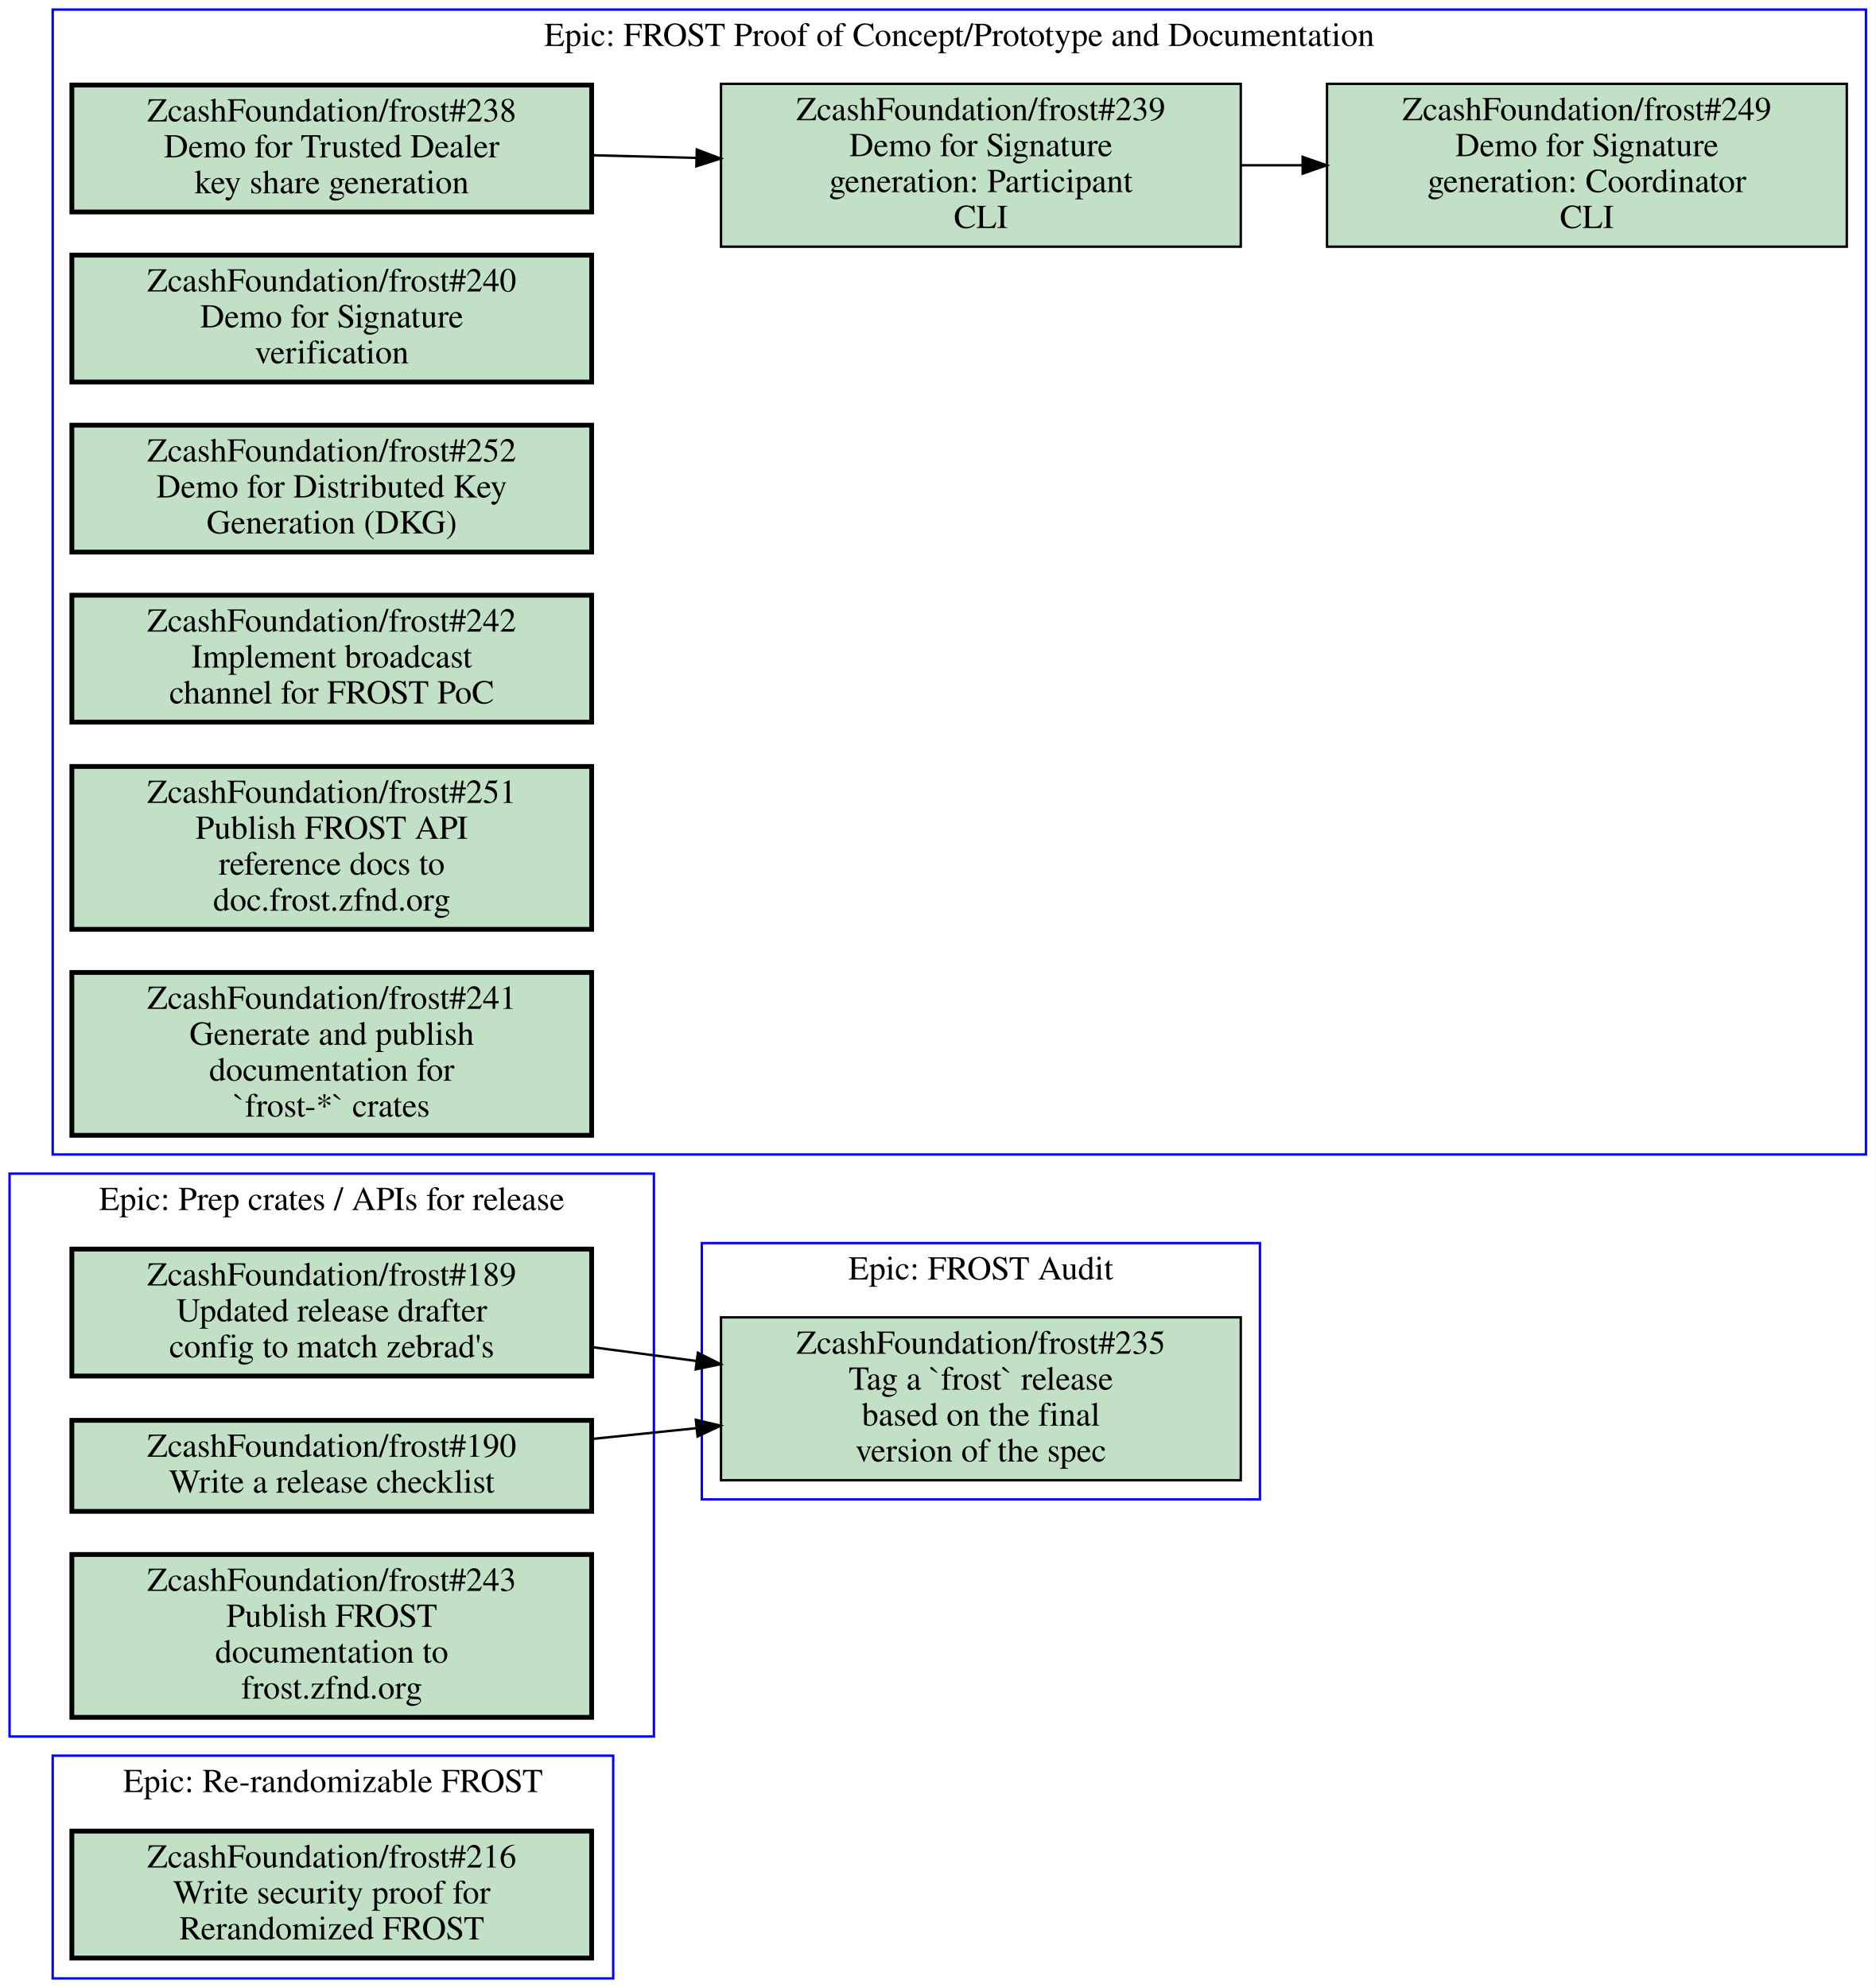
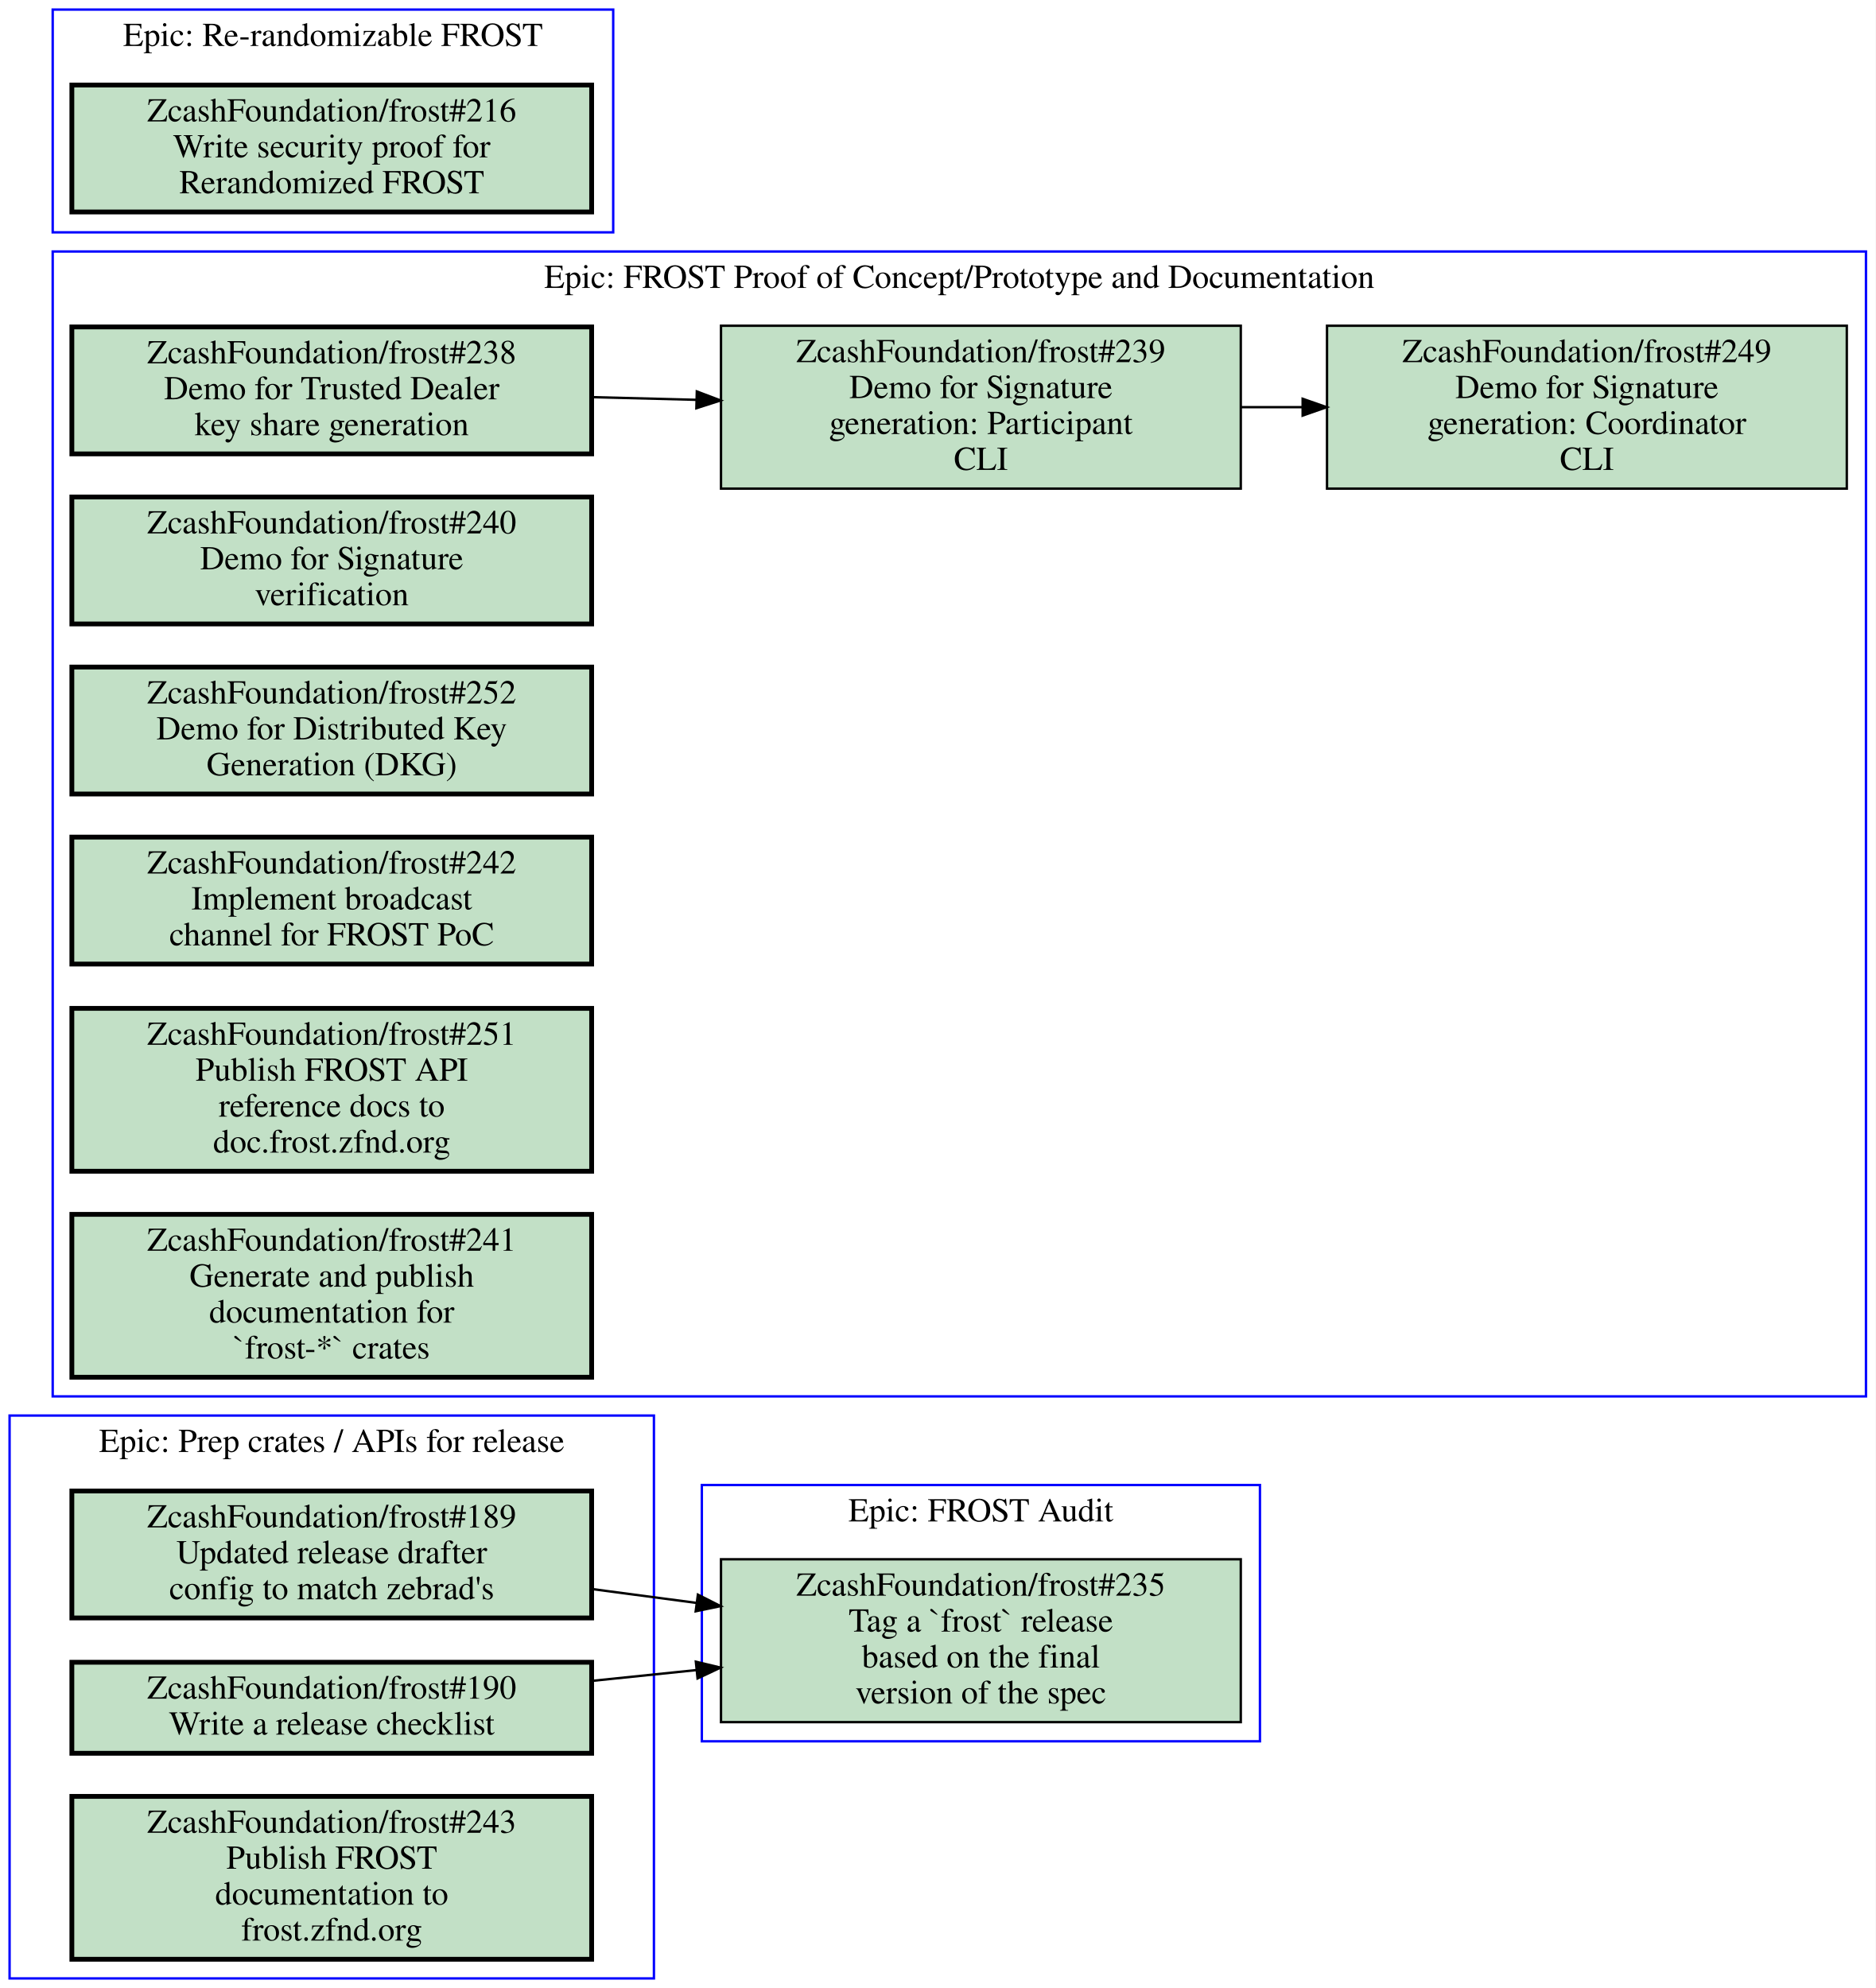
<svg xmlns="http://www.w3.org/2000/svg" xmlns:xlink="http://www.w3.org/1999/xlink" width="783pt" height="830pt" viewBox="0.00 0.00 783.00 830.00">
  <g id="graph0" class="graph" transform="scale(1 1) rotate(0) translate(4 826)">
    <polygon fill="#ffffff" stroke="transparent" points="-4,4 -4,-826 779,-826 779,4 -4,4" />
    <g id="clust1" class="cluster">
-       <polygon fill="none" stroke="#0000ff" points="289,-200 289,-307 522,-307 522,-200 289,-200" />
-       <text text-anchor="middle" x="405.5" y="-291.8" font-family="Times,serif" font-size="14.00" fill="#000000">Epic: FROST Audit</text>
+       <polygon fill="none" stroke="#0000ff" points="289,-99 289,-206 522,-206 522,-99 289,-99" />
+       <text text-anchor="middle" x="405.5" y="-190.8" font-family="Times,serif" font-size="14.00" fill="#000000">Epic: FROST Audit</text>
    </g>
    <g id="clust2" class="cluster">
-       <polygon fill="none" stroke="#0000ff" points="18,0 18,-93 252,-93 252,0 18,0" />
-       <text text-anchor="middle" x="135" y="-77.8" font-family="Times,serif" font-size="14.00" fill="#000000">Epic: Re-randomizable FROST</text>
+       <polygon fill="none" stroke="#0000ff" points="18,-243 18,-721 775,-721 775,-243 18,-243" />
+       <text text-anchor="middle" x="396.5" y="-705.8" font-family="Times,serif" font-size="14.00" fill="#000000">Epic: FROST Proof of Concept/Prototype and Documentation</text>
    </g>
    <g id="clust3" class="cluster">
-       <polygon fill="none" stroke="#0000ff" points="18,-344 18,-822 775,-822 775,-344 18,-344" />
-       <text text-anchor="middle" x="396.5" y="-806.8" font-family="Times,serif" font-size="14.00" fill="#000000">Epic: FROST Proof of Concept/Prototype and Documentation</text>
+       <polygon fill="none" stroke="#0000ff" points="18,-729 18,-822 252,-822 252,-729 18,-729" />
+       <text text-anchor="middle" x="135" y="-806.8" font-family="Times,serif" font-size="14.00" fill="#000000">Epic: Re-randomizable FROST</text>
    </g>
    <g id="clust4" class="cluster">
-       <polygon fill="none" stroke="#0000ff" points="0,-101 0,-336 269,-336 269,-101 0,-101" />
-       <text text-anchor="middle" x="134.5" y="-320.8" font-family="Times,serif" font-size="14.00" fill="#000000">Epic: Prep crates / APIs for release</text>
+       <polygon fill="none" stroke="#0000ff" points="0,0 0,-235 269,-235 269,0 0,0" />
+       <text text-anchor="middle" x="134.5" y="-219.8" font-family="Times,serif" font-size="14.00" fill="#000000">Epic: Prep crates / APIs for release</text>
    </g>
    <g id="node1" class="node open">
      <g id="a_node1">
        <a xlink:href="https://github.com/ZcashFoundation/frost/issues/235" xlink:title="ZcashFoundation/frost#235&#10;Tag a `frost` release&#10;based on the final&#10;version of the spec" target="_blank">
-           <polygon fill="#c2e0c6" stroke="#000000" points="514,-276 297,-276 297,-208 514,-208 514,-276" />
-           <text text-anchor="middle" x="405.5" y="-260.8" font-family="Times,serif" font-size="14.00" fill="#000000">ZcashFoundation/frost#235</text>
-           <text text-anchor="middle" x="405.5" y="-245.8" font-family="Times,serif" font-size="14.00" fill="#000000">Tag a `frost` release</text>
-           <text text-anchor="middle" x="405.5" y="-230.8" font-family="Times,serif" font-size="14.00" fill="#000000">based on the final</text>
-           <text text-anchor="middle" x="405.5" y="-215.8" font-family="Times,serif" font-size="14.00" fill="#000000">version of the spec</text>
+           <polygon fill="#c2e0c6" stroke="#000000" points="514,-175 297,-175 297,-107 514,-107 514,-175" />
+           <text text-anchor="middle" x="405.5" y="-159.8" font-family="Times,serif" font-size="14.00" fill="#000000">ZcashFoundation/frost#235</text>
+           <text text-anchor="middle" x="405.5" y="-144.8" font-family="Times,serif" font-size="14.00" fill="#000000">Tag a `frost` release</text>
+           <text text-anchor="middle" x="405.5" y="-129.8" font-family="Times,serif" font-size="14.00" fill="#000000">based on the final</text>
+           <text text-anchor="middle" x="405.5" y="-114.8" font-family="Times,serif" font-size="14.00" fill="#000000">version of the spec</text>
        </a>
      </g>
    </g>
    <g id="node2" class="node open">
      <g id="a_node2">
-         <a xlink:href="https://github.com/ZcashFoundation/frost/issues/216" xlink:title="ZcashFoundation/frost#216&#10;Write security proof for&#10;Rerandomized FROST" target="_blank">
-           <polygon fill="#c2e0c6" stroke="#000000" stroke-width="2" points="243,-61.5 26,-61.5 26,-8.5 243,-8.5 243,-61.5" />
-           <text text-anchor="middle" x="134.5" y="-46.3" font-family="Times,serif" font-size="14.00" fill="#000000">ZcashFoundation/frost#216</text>
-           <text text-anchor="middle" x="134.5" y="-31.3" font-family="Times,serif" font-size="14.00" fill="#000000">Write security proof for</text>
-           <text text-anchor="middle" x="134.5" y="-16.3" font-family="Times,serif" font-size="14.00" fill="#000000">Rerandomized FROST</text>
+         <a xlink:href="https://github.com/ZcashFoundation/frost/issues/238" xlink:title="ZcashFoundation/frost#238&#10;Demo for Trusted Dealer&#10;key share generation" target="_blank">
+           <polygon fill="#c2e0c6" stroke="#000000" stroke-width="2" points="243,-689.5 26,-689.5 26,-636.5 243,-636.5 243,-689.5" />
+           <text text-anchor="middle" x="134.5" y="-674.3" font-family="Times,serif" font-size="14.00" fill="#000000">ZcashFoundation/frost#238</text>
+           <text text-anchor="middle" x="134.5" y="-659.3" font-family="Times,serif" font-size="14.00" fill="#000000">Demo for Trusted Dealer</text>
+           <text text-anchor="middle" x="134.5" y="-644.3" font-family="Times,serif" font-size="14.00" fill="#000000">key share generation</text>
        </a>
      </g>
    </g>
    <g id="node3" class="node open">
      <g id="a_node3">
-         <a xlink:href="https://github.com/ZcashFoundation/frost/issues/238" xlink:title="ZcashFoundation/frost#238&#10;Demo for Trusted Dealer&#10;key share generation" target="_blank">
-           <polygon fill="#c2e0c6" stroke="#000000" stroke-width="2" points="243,-790.5 26,-790.5 26,-737.5 243,-737.5 243,-790.5" />
-           <text text-anchor="middle" x="134.5" y="-775.3" font-family="Times,serif" font-size="14.00" fill="#000000">ZcashFoundation/frost#238</text>
-           <text text-anchor="middle" x="134.5" y="-760.3" font-family="Times,serif" font-size="14.00" fill="#000000">Demo for Trusted Dealer</text>
-           <text text-anchor="middle" x="134.5" y="-745.3" font-family="Times,serif" font-size="14.00" fill="#000000">key share generation</text>
-         </a>
-       </g>
-     </g>
-     <g id="node4" class="node open">
-       <g id="a_node4">
        <a xlink:href="https://github.com/ZcashFoundation/frost/issues/239" xlink:title="ZcashFoundation/frost#239&#10;Demo for Signature&#10;generation: Participant&#10;CLI" target="_blank">
-           <polygon fill="#c2e0c6" stroke="#000000" points="514,-791 297,-791 297,-723 514,-723 514,-791" />
-           <text text-anchor="middle" x="405.5" y="-775.8" font-family="Times,serif" font-size="14.00" fill="#000000">ZcashFoundation/frost#239</text>
-           <text text-anchor="middle" x="405.5" y="-760.8" font-family="Times,serif" font-size="14.00" fill="#000000">Demo for Signature</text>
-           <text text-anchor="middle" x="405.5" y="-745.8" font-family="Times,serif" font-size="14.00" fill="#000000">generation: Participant</text>
-           <text text-anchor="middle" x="405.5" y="-730.8" font-family="Times,serif" font-size="14.00" fill="#000000">CLI</text>
+           <polygon fill="#c2e0c6" stroke="#000000" points="514,-690 297,-690 297,-622 514,-622 514,-690" />
+           <text text-anchor="middle" x="405.5" y="-674.8" font-family="Times,serif" font-size="14.00" fill="#000000">ZcashFoundation/frost#239</text>
+           <text text-anchor="middle" x="405.5" y="-659.8" font-family="Times,serif" font-size="14.00" fill="#000000">Demo for Signature</text>
+           <text text-anchor="middle" x="405.5" y="-644.8" font-family="Times,serif" font-size="14.00" fill="#000000">generation: Participant</text>
+           <text text-anchor="middle" x="405.5" y="-629.8" font-family="Times,serif" font-size="14.00" fill="#000000">CLI</text>
        </a>
      </g>
    </g>
    <g id="edge1" class="edge">
-       <path fill="none" stroke="#000000" d="M243.16,-761.19C257.52,-760.82 272.3,-760.44 286.81,-760.07" />
-       <polygon fill="#000000" stroke="#000000" points="286.904,-763.569 296.81,-759.81 286.722,-756.571 286.904,-763.569" />
+       <path fill="none" stroke="#000000" d="M243.16,-660.19C257.52,-659.82 272.3,-659.44 286.81,-659.07" />
+       <polygon fill="#000000" stroke="#000000" points="286.904,-662.569 296.81,-658.81 286.722,-655.571 286.904,-662.569" />
    </g>
-     <g id="node5" class="node open">
-       <g id="a_node5">
+     <g id="node4" class="node open">
+       <g id="a_node4">
        <a xlink:href="https://github.com/ZcashFoundation/frost/issues/249" xlink:title="ZcashFoundation/frost#249&#10;Demo for Signature&#10;generation: Coordinator&#10;CLI" target="_blank">
-           <polygon fill="#c2e0c6" stroke="#000000" points="767,-791 550,-791 550,-723 767,-723 767,-791" />
-           <text text-anchor="middle" x="658.5" y="-775.8" font-family="Times,serif" font-size="14.00" fill="#000000">ZcashFoundation/frost#249</text>
-           <text text-anchor="middle" x="658.5" y="-760.8" font-family="Times,serif" font-size="14.00" fill="#000000">Demo for Signature</text>
-           <text text-anchor="middle" x="658.5" y="-745.8" font-family="Times,serif" font-size="14.00" fill="#000000">generation: Coordinator</text>
-           <text text-anchor="middle" x="658.5" y="-730.8" font-family="Times,serif" font-size="14.00" fill="#000000">CLI</text>
+           <polygon fill="#c2e0c6" stroke="#000000" points="767,-690 550,-690 550,-622 767,-622 767,-690" />
+           <text text-anchor="middle" x="658.5" y="-674.8" font-family="Times,serif" font-size="14.00" fill="#000000">ZcashFoundation/frost#249</text>
+           <text text-anchor="middle" x="658.5" y="-659.8" font-family="Times,serif" font-size="14.00" fill="#000000">Demo for Signature</text>
+           <text text-anchor="middle" x="658.5" y="-644.8" font-family="Times,serif" font-size="14.00" fill="#000000">generation: Coordinator</text>
+           <text text-anchor="middle" x="658.5" y="-629.8" font-family="Times,serif" font-size="14.00" fill="#000000">CLI</text>
        </a>
      </g>
    </g>
    <g id="edge2" class="edge">
-       <path fill="none" stroke="#000000" d="M514.26,-757C522.64,-757 531.13,-757 539.57,-757" />
-       <polygon fill="#000000" stroke="#000000" points="539.83,-760.5 549.83,-757 539.83,-753.5 539.83,-760.5" />
+       <path fill="none" stroke="#000000" d="M514.26,-656C522.64,-656 531.13,-656 539.57,-656" />
+       <polygon fill="#000000" stroke="#000000" points="539.83,-659.5 549.83,-656 539.83,-652.5 539.83,-659.5" />
+     </g>
+     <g id="node5" class="node open">
+       <g id="a_node5">
+         <a xlink:href="https://github.com/ZcashFoundation/frost/issues/240" xlink:title="ZcashFoundation/frost#240&#10;Demo for Signature&#10;verification" target="_blank">
+           <polygon fill="#c2e0c6" stroke="#000000" stroke-width="2" points="243,-618.5 26,-618.5 26,-565.5 243,-565.5 243,-618.5" />
+           <text text-anchor="middle" x="134.5" y="-603.3" font-family="Times,serif" font-size="14.00" fill="#000000">ZcashFoundation/frost#240</text>
+           <text text-anchor="middle" x="134.5" y="-588.3" font-family="Times,serif" font-size="14.00" fill="#000000">Demo for Signature</text>
+           <text text-anchor="middle" x="134.5" y="-573.3" font-family="Times,serif" font-size="14.00" fill="#000000">verification</text>
+         </a>
+       </g>
    </g>
    <g id="node6" class="node open">
      <g id="a_node6">
-         <a xlink:href="https://github.com/ZcashFoundation/frost/issues/240" xlink:title="ZcashFoundation/frost#240&#10;Demo for Signature&#10;verification" target="_blank">
-           <polygon fill="#c2e0c6" stroke="#000000" stroke-width="2" points="243,-719.5 26,-719.5 26,-666.5 243,-666.5 243,-719.5" />
-           <text text-anchor="middle" x="134.5" y="-704.3" font-family="Times,serif" font-size="14.00" fill="#000000">ZcashFoundation/frost#240</text>
-           <text text-anchor="middle" x="134.5" y="-689.3" font-family="Times,serif" font-size="14.00" fill="#000000">Demo for Signature</text>
-           <text text-anchor="middle" x="134.5" y="-674.3" font-family="Times,serif" font-size="14.00" fill="#000000">verification</text>
+         <a xlink:href="https://github.com/ZcashFoundation/frost/issues/252" xlink:title="ZcashFoundation/frost#252&#10;Demo for Distributed Key&#10;Generation (DKG)" target="_blank">
+           <polygon fill="#c2e0c6" stroke="#000000" stroke-width="2" points="243,-547.5 26,-547.5 26,-494.5 243,-494.5 243,-547.5" />
+           <text text-anchor="middle" x="134.5" y="-532.3" font-family="Times,serif" font-size="14.00" fill="#000000">ZcashFoundation/frost#252</text>
+           <text text-anchor="middle" x="134.5" y="-517.3" font-family="Times,serif" font-size="14.00" fill="#000000">Demo for Distributed Key</text>
+           <text text-anchor="middle" x="134.5" y="-502.3" font-family="Times,serif" font-size="14.00" fill="#000000">Generation (DKG)</text>
        </a>
      </g>
    </g>
    <g id="node7" class="node open">
      <g id="a_node7">
-         <a xlink:href="https://github.com/ZcashFoundation/frost/issues/252" xlink:title="ZcashFoundation/frost#252&#10;Demo for Distributed Key&#10;Generation (DKG)" target="_blank">
-           <polygon fill="#c2e0c6" stroke="#000000" stroke-width="2" points="243,-648.5 26,-648.5 26,-595.5 243,-595.5 243,-648.5" />
-           <text text-anchor="middle" x="134.5" y="-633.3" font-family="Times,serif" font-size="14.00" fill="#000000">ZcashFoundation/frost#252</text>
-           <text text-anchor="middle" x="134.5" y="-618.3" font-family="Times,serif" font-size="14.00" fill="#000000">Demo for Distributed Key</text>
-           <text text-anchor="middle" x="134.5" y="-603.3" font-family="Times,serif" font-size="14.00" fill="#000000">Generation (DKG)</text>
+         <a xlink:href="https://github.com/ZcashFoundation/frost/issues/242" xlink:title="ZcashFoundation/frost#242&#10;Implement broadcast&#10;channel for FROST PoC" target="_blank">
+           <polygon fill="#c2e0c6" stroke="#000000" stroke-width="2" points="243,-476.5 26,-476.5 26,-423.5 243,-423.5 243,-476.5" />
+           <text text-anchor="middle" x="134.5" y="-461.3" font-family="Times,serif" font-size="14.00" fill="#000000">ZcashFoundation/frost#242</text>
+           <text text-anchor="middle" x="134.5" y="-446.3" font-family="Times,serif" font-size="14.00" fill="#000000">Implement broadcast</text>
+           <text text-anchor="middle" x="134.5" y="-431.3" font-family="Times,serif" font-size="14.00" fill="#000000">channel for FROST PoC</text>
        </a>
      </g>
    </g>
    <g id="node8" class="node open">
      <g id="a_node8">
-         <a xlink:href="https://github.com/ZcashFoundation/frost/issues/242" xlink:title="ZcashFoundation/frost#242&#10;Implement broadcast&#10;channel for FROST PoC" target="_blank">
-           <polygon fill="#c2e0c6" stroke="#000000" stroke-width="2" points="243,-577.5 26,-577.5 26,-524.5 243,-524.5 243,-577.5" />
-           <text text-anchor="middle" x="134.5" y="-562.3" font-family="Times,serif" font-size="14.00" fill="#000000">ZcashFoundation/frost#242</text>
-           <text text-anchor="middle" x="134.5" y="-547.3" font-family="Times,serif" font-size="14.00" fill="#000000">Implement broadcast</text>
-           <text text-anchor="middle" x="134.5" y="-532.3" font-family="Times,serif" font-size="14.00" fill="#000000">channel for FROST PoC</text>
+         <a xlink:href="https://github.com/ZcashFoundation/frost/issues/251" xlink:title="ZcashFoundation/frost#251&#10;Publish FROST API&#10;reference docs to&#10;doc.frost.zfnd.org" target="_blank">
+           <polygon fill="#c2e0c6" stroke="#000000" stroke-width="2" points="243,-405 26,-405 26,-337 243,-337 243,-405" />
+           <text text-anchor="middle" x="134.5" y="-389.8" font-family="Times,serif" font-size="14.00" fill="#000000">ZcashFoundation/frost#251</text>
+           <text text-anchor="middle" x="134.5" y="-374.8" font-family="Times,serif" font-size="14.00" fill="#000000">Publish FROST API</text>
+           <text text-anchor="middle" x="134.5" y="-359.8" font-family="Times,serif" font-size="14.00" fill="#000000">reference docs to</text>
+           <text text-anchor="middle" x="134.5" y="-344.8" font-family="Times,serif" font-size="14.00" fill="#000000">doc.frost.zfnd.org</text>
        </a>
      </g>
    </g>
    <g id="node9" class="node open">
      <g id="a_node9">
-         <a xlink:href="https://github.com/ZcashFoundation/frost/issues/251" xlink:title="ZcashFoundation/frost#251&#10;Publish FROST API&#10;reference docs to&#10;doc.frost.zfnd.org" target="_blank">
-           <polygon fill="#c2e0c6" stroke="#000000" stroke-width="2" points="243,-506 26,-506 26,-438 243,-438 243,-506" />
-           <text text-anchor="middle" x="134.5" y="-490.8" font-family="Times,serif" font-size="14.00" fill="#000000">ZcashFoundation/frost#251</text>
-           <text text-anchor="middle" x="134.5" y="-475.8" font-family="Times,serif" font-size="14.00" fill="#000000">Publish FROST API</text>
-           <text text-anchor="middle" x="134.5" y="-460.8" font-family="Times,serif" font-size="14.00" fill="#000000">reference docs to</text>
-           <text text-anchor="middle" x="134.5" y="-445.8" font-family="Times,serif" font-size="14.00" fill="#000000">doc.frost.zfnd.org</text>
+         <a xlink:href="https://github.com/ZcashFoundation/frost/issues/241" xlink:title="ZcashFoundation/frost#241&#10;Generate and publish&#10;documentation for&#10;`frost-*` crates" target="_blank">
+           <polygon fill="#c2e0c6" stroke="#000000" stroke-width="2" points="243,-319 26,-319 26,-251 243,-251 243,-319" />
+           <text text-anchor="middle" x="134.5" y="-303.8" font-family="Times,serif" font-size="14.00" fill="#000000">ZcashFoundation/frost#241</text>
+           <text text-anchor="middle" x="134.5" y="-288.8" font-family="Times,serif" font-size="14.00" fill="#000000">Generate and publish</text>
+           <text text-anchor="middle" x="134.5" y="-273.8" font-family="Times,serif" font-size="14.00" fill="#000000">documentation for</text>
+           <text text-anchor="middle" x="134.5" y="-258.8" font-family="Times,serif" font-size="14.00" fill="#000000">`frost-*` crates</text>
        </a>
      </g>
    </g>
    <g id="node10" class="node open">
      <g id="a_node10">
-         <a xlink:href="https://github.com/ZcashFoundation/frost/issues/241" xlink:title="ZcashFoundation/frost#241&#10;Generate and publish&#10;documentation for&#10;`frost-*` crates" target="_blank">
-           <polygon fill="#c2e0c6" stroke="#000000" stroke-width="2" points="243,-420 26,-420 26,-352 243,-352 243,-420" />
-           <text text-anchor="middle" x="134.5" y="-404.8" font-family="Times,serif" font-size="14.00" fill="#000000">ZcashFoundation/frost#241</text>
-           <text text-anchor="middle" x="134.5" y="-389.8" font-family="Times,serif" font-size="14.00" fill="#000000">Generate and publish</text>
-           <text text-anchor="middle" x="134.5" y="-374.8" font-family="Times,serif" font-size="14.00" fill="#000000">documentation for</text>
-           <text text-anchor="middle" x="134.5" y="-359.8" font-family="Times,serif" font-size="14.00" fill="#000000">`frost-*` crates</text>
+         <a xlink:href="https://github.com/ZcashFoundation/frost/issues/216" xlink:title="ZcashFoundation/frost#216&#10;Write security proof for&#10;Rerandomized FROST" target="_blank">
+           <polygon fill="#c2e0c6" stroke="#000000" stroke-width="2" points="243,-790.5 26,-790.5 26,-737.5 243,-737.5 243,-790.5" />
+           <text text-anchor="middle" x="134.5" y="-775.3" font-family="Times,serif" font-size="14.00" fill="#000000">ZcashFoundation/frost#216</text>
+           <text text-anchor="middle" x="134.5" y="-760.3" font-family="Times,serif" font-size="14.00" fill="#000000">Write security proof for</text>
+           <text text-anchor="middle" x="134.5" y="-745.3" font-family="Times,serif" font-size="14.00" fill="#000000">Rerandomized FROST</text>
        </a>
      </g>
    </g>
    <g id="node11" class="node open">
      <g id="a_node11">
        <a xlink:href="https://github.com/ZcashFoundation/frost/issues/189" xlink:title="ZcashFoundation/frost#189&#10;Updated release drafter&#10;config to match zebrad's" target="_blank">
-           <polygon fill="#c2e0c6" stroke="#000000" stroke-width="2" points="243,-304.5 26,-304.5 26,-251.5 243,-251.5 243,-304.5" />
-           <text text-anchor="middle" x="134.5" y="-289.3" font-family="Times,serif" font-size="14.00" fill="#000000">ZcashFoundation/frost#189</text>
-           <text text-anchor="middle" x="134.5" y="-274.3" font-family="Times,serif" font-size="14.00" fill="#000000">Updated release drafter</text>
-           <text text-anchor="middle" x="134.5" y="-259.3" font-family="Times,serif" font-size="14.00" fill="#000000">config to match zebrad's</text>
+           <polygon fill="#c2e0c6" stroke="#000000" stroke-width="2" points="243,-203.5 26,-203.5 26,-150.5 243,-150.5 243,-203.5" />
+           <text text-anchor="middle" x="134.5" y="-188.3" font-family="Times,serif" font-size="14.00" fill="#000000">ZcashFoundation/frost#189</text>
+           <text text-anchor="middle" x="134.5" y="-173.3" font-family="Times,serif" font-size="14.00" fill="#000000">Updated release drafter</text>
+           <text text-anchor="middle" x="134.5" y="-158.3" font-family="Times,serif" font-size="14.00" fill="#000000">config to match zebrad's</text>
        </a>
      </g>
    </g>
    <g id="edge3" class="edge">
-       <path fill="none" stroke="#000000" d="M243.16,-263.56C257.52,-261.66 272.3,-259.69 286.81,-257.77" />
-       <polygon fill="#000000" stroke="#000000" points="287.359,-261.228 296.81,-256.44 286.436,-254.289 287.359,-261.228" />
+       <path fill="none" stroke="#000000" d="M243.16,-162.56C257.52,-160.66 272.3,-158.69 286.81,-156.77" />
+       <polygon fill="#000000" stroke="#000000" points="287.359,-160.228 296.81,-155.44 286.436,-153.289 287.359,-160.228" />
    </g>
    <g id="node12" class="node open">
      <g id="a_node12">
        <a xlink:href="https://github.com/ZcashFoundation/frost/issues/190" xlink:title="ZcashFoundation/frost#190&#10;Write a release checklist" target="_blank">
-           <polygon fill="#c2e0c6" stroke="#000000" stroke-width="2" points="243,-233 26,-233 26,-195 243,-195 243,-233" />
-           <text text-anchor="middle" x="134.5" y="-217.8" font-family="Times,serif" font-size="14.00" fill="#000000">ZcashFoundation/frost#190</text>
-           <text text-anchor="middle" x="134.5" y="-202.8" font-family="Times,serif" font-size="14.00" fill="#000000">Write a release checklist</text>
+           <polygon fill="#c2e0c6" stroke="#000000" stroke-width="2" points="243,-132 26,-132 26,-94 243,-94 243,-132" />
+           <text text-anchor="middle" x="134.5" y="-116.8" font-family="Times,serif" font-size="14.00" fill="#000000">ZcashFoundation/frost#190</text>
+           <text text-anchor="middle" x="134.5" y="-101.8" font-family="Times,serif" font-size="14.00" fill="#000000">Write a release checklist</text>
        </a>
      </g>
    </g>
    <g id="edge4" class="edge">
-       <path fill="none" stroke="#000000" d="M243.16,-225.23C257.52,-226.71 272.3,-228.24 286.81,-229.74" />
-       <polygon fill="#000000" stroke="#000000" points="286.504,-233.227 296.81,-230.77 287.221,-226.264 286.504,-233.227" />
+       <path fill="none" stroke="#000000" d="M243.16,-124.23C257.52,-125.71 272.3,-127.24 286.81,-128.74" />
+       <polygon fill="#000000" stroke="#000000" points="286.504,-132.227 296.81,-129.77 287.221,-125.264 286.504,-132.227" />
    </g>
    <g id="node13" class="node open">
      <g id="a_node13">
        <a xlink:href="https://github.com/ZcashFoundation/frost/issues/243" xlink:title="ZcashFoundation/frost#243&#10;Publish FROST&#10;documentation to&#10;frost.zfnd.org" target="_blank">
-           <polygon fill="#c2e0c6" stroke="#000000" stroke-width="2" points="243,-177 26,-177 26,-109 243,-109 243,-177" />
-           <text text-anchor="middle" x="134.5" y="-161.8" font-family="Times,serif" font-size="14.00" fill="#000000">ZcashFoundation/frost#243</text>
-           <text text-anchor="middle" x="134.5" y="-146.8" font-family="Times,serif" font-size="14.00" fill="#000000">Publish FROST</text>
-           <text text-anchor="middle" x="134.5" y="-131.8" font-family="Times,serif" font-size="14.00" fill="#000000">documentation to</text>
-           <text text-anchor="middle" x="134.5" y="-116.8" font-family="Times,serif" font-size="14.00" fill="#000000">frost.zfnd.org</text>
+           <polygon fill="#c2e0c6" stroke="#000000" stroke-width="2" points="243,-76 26,-76 26,-8 243,-8 243,-76" />
+           <text text-anchor="middle" x="134.5" y="-60.8" font-family="Times,serif" font-size="14.00" fill="#000000">ZcashFoundation/frost#243</text>
+           <text text-anchor="middle" x="134.5" y="-45.8" font-family="Times,serif" font-size="14.00" fill="#000000">Publish FROST</text>
+           <text text-anchor="middle" x="134.5" y="-30.8" font-family="Times,serif" font-size="14.00" fill="#000000">documentation to</text>
+           <text text-anchor="middle" x="134.5" y="-15.8" font-family="Times,serif" font-size="14.00" fill="#000000">frost.zfnd.org</text>
        </a>
      </g>
    </g>
  </g>
</svg>
